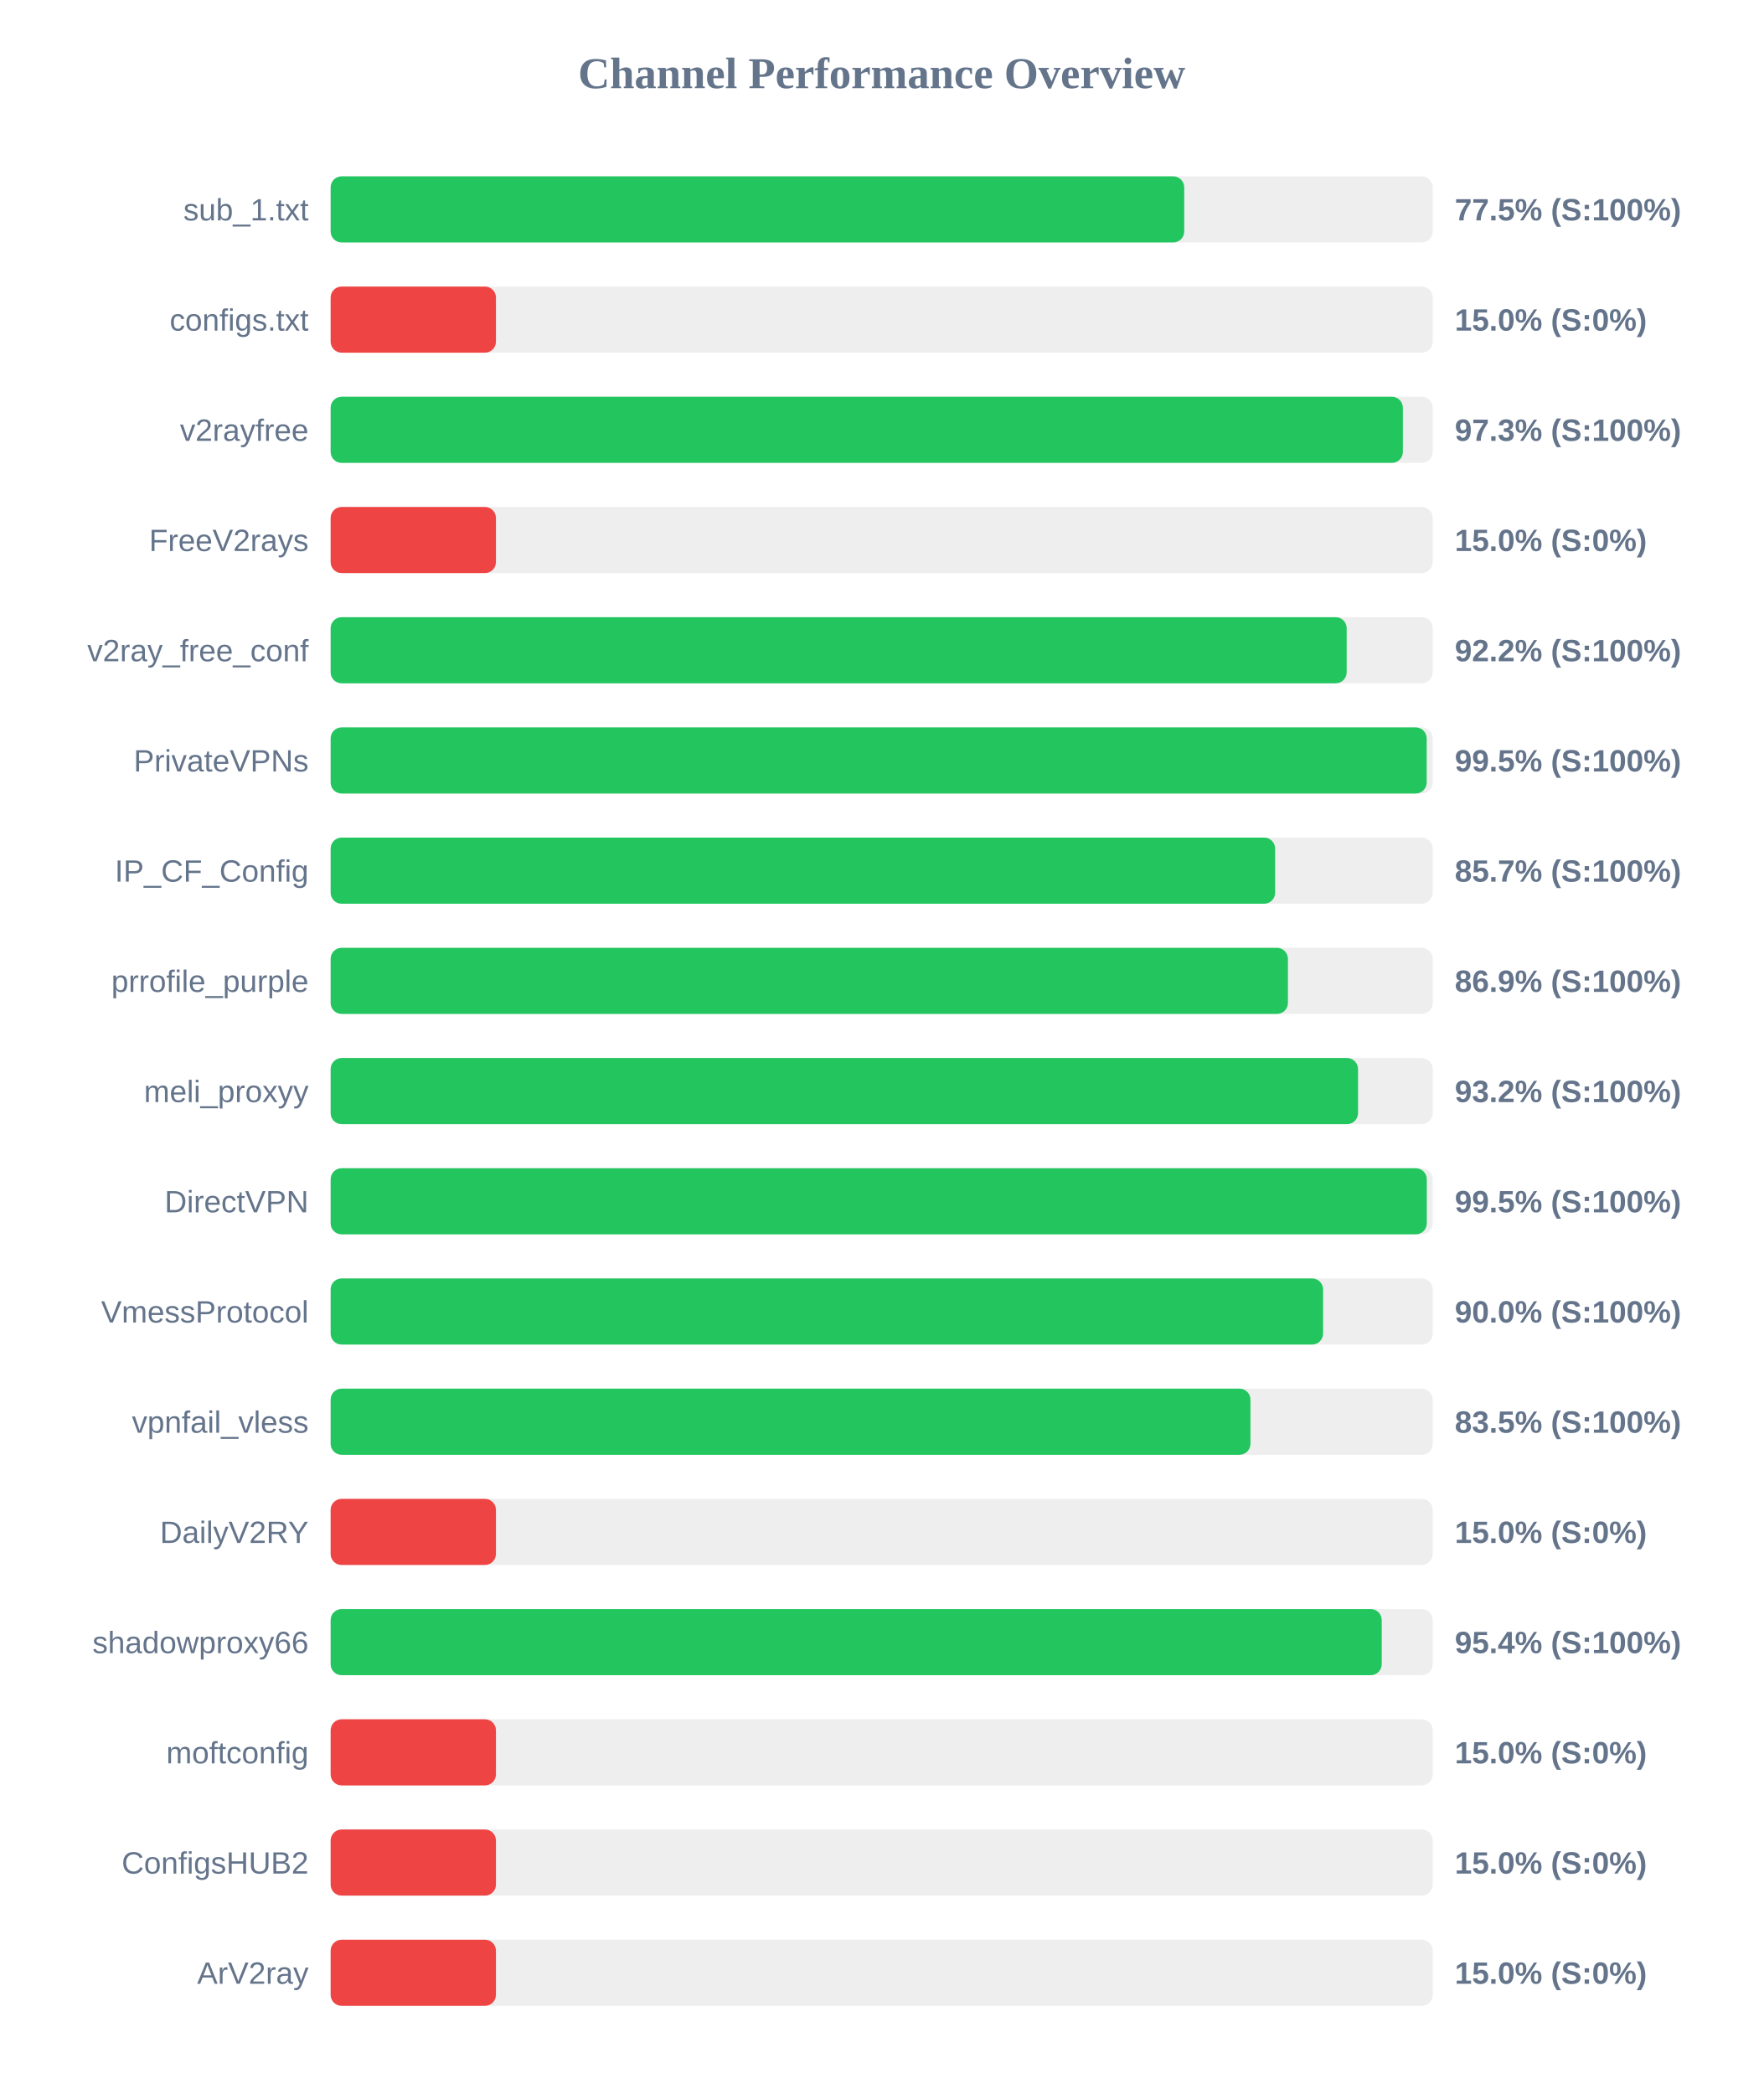
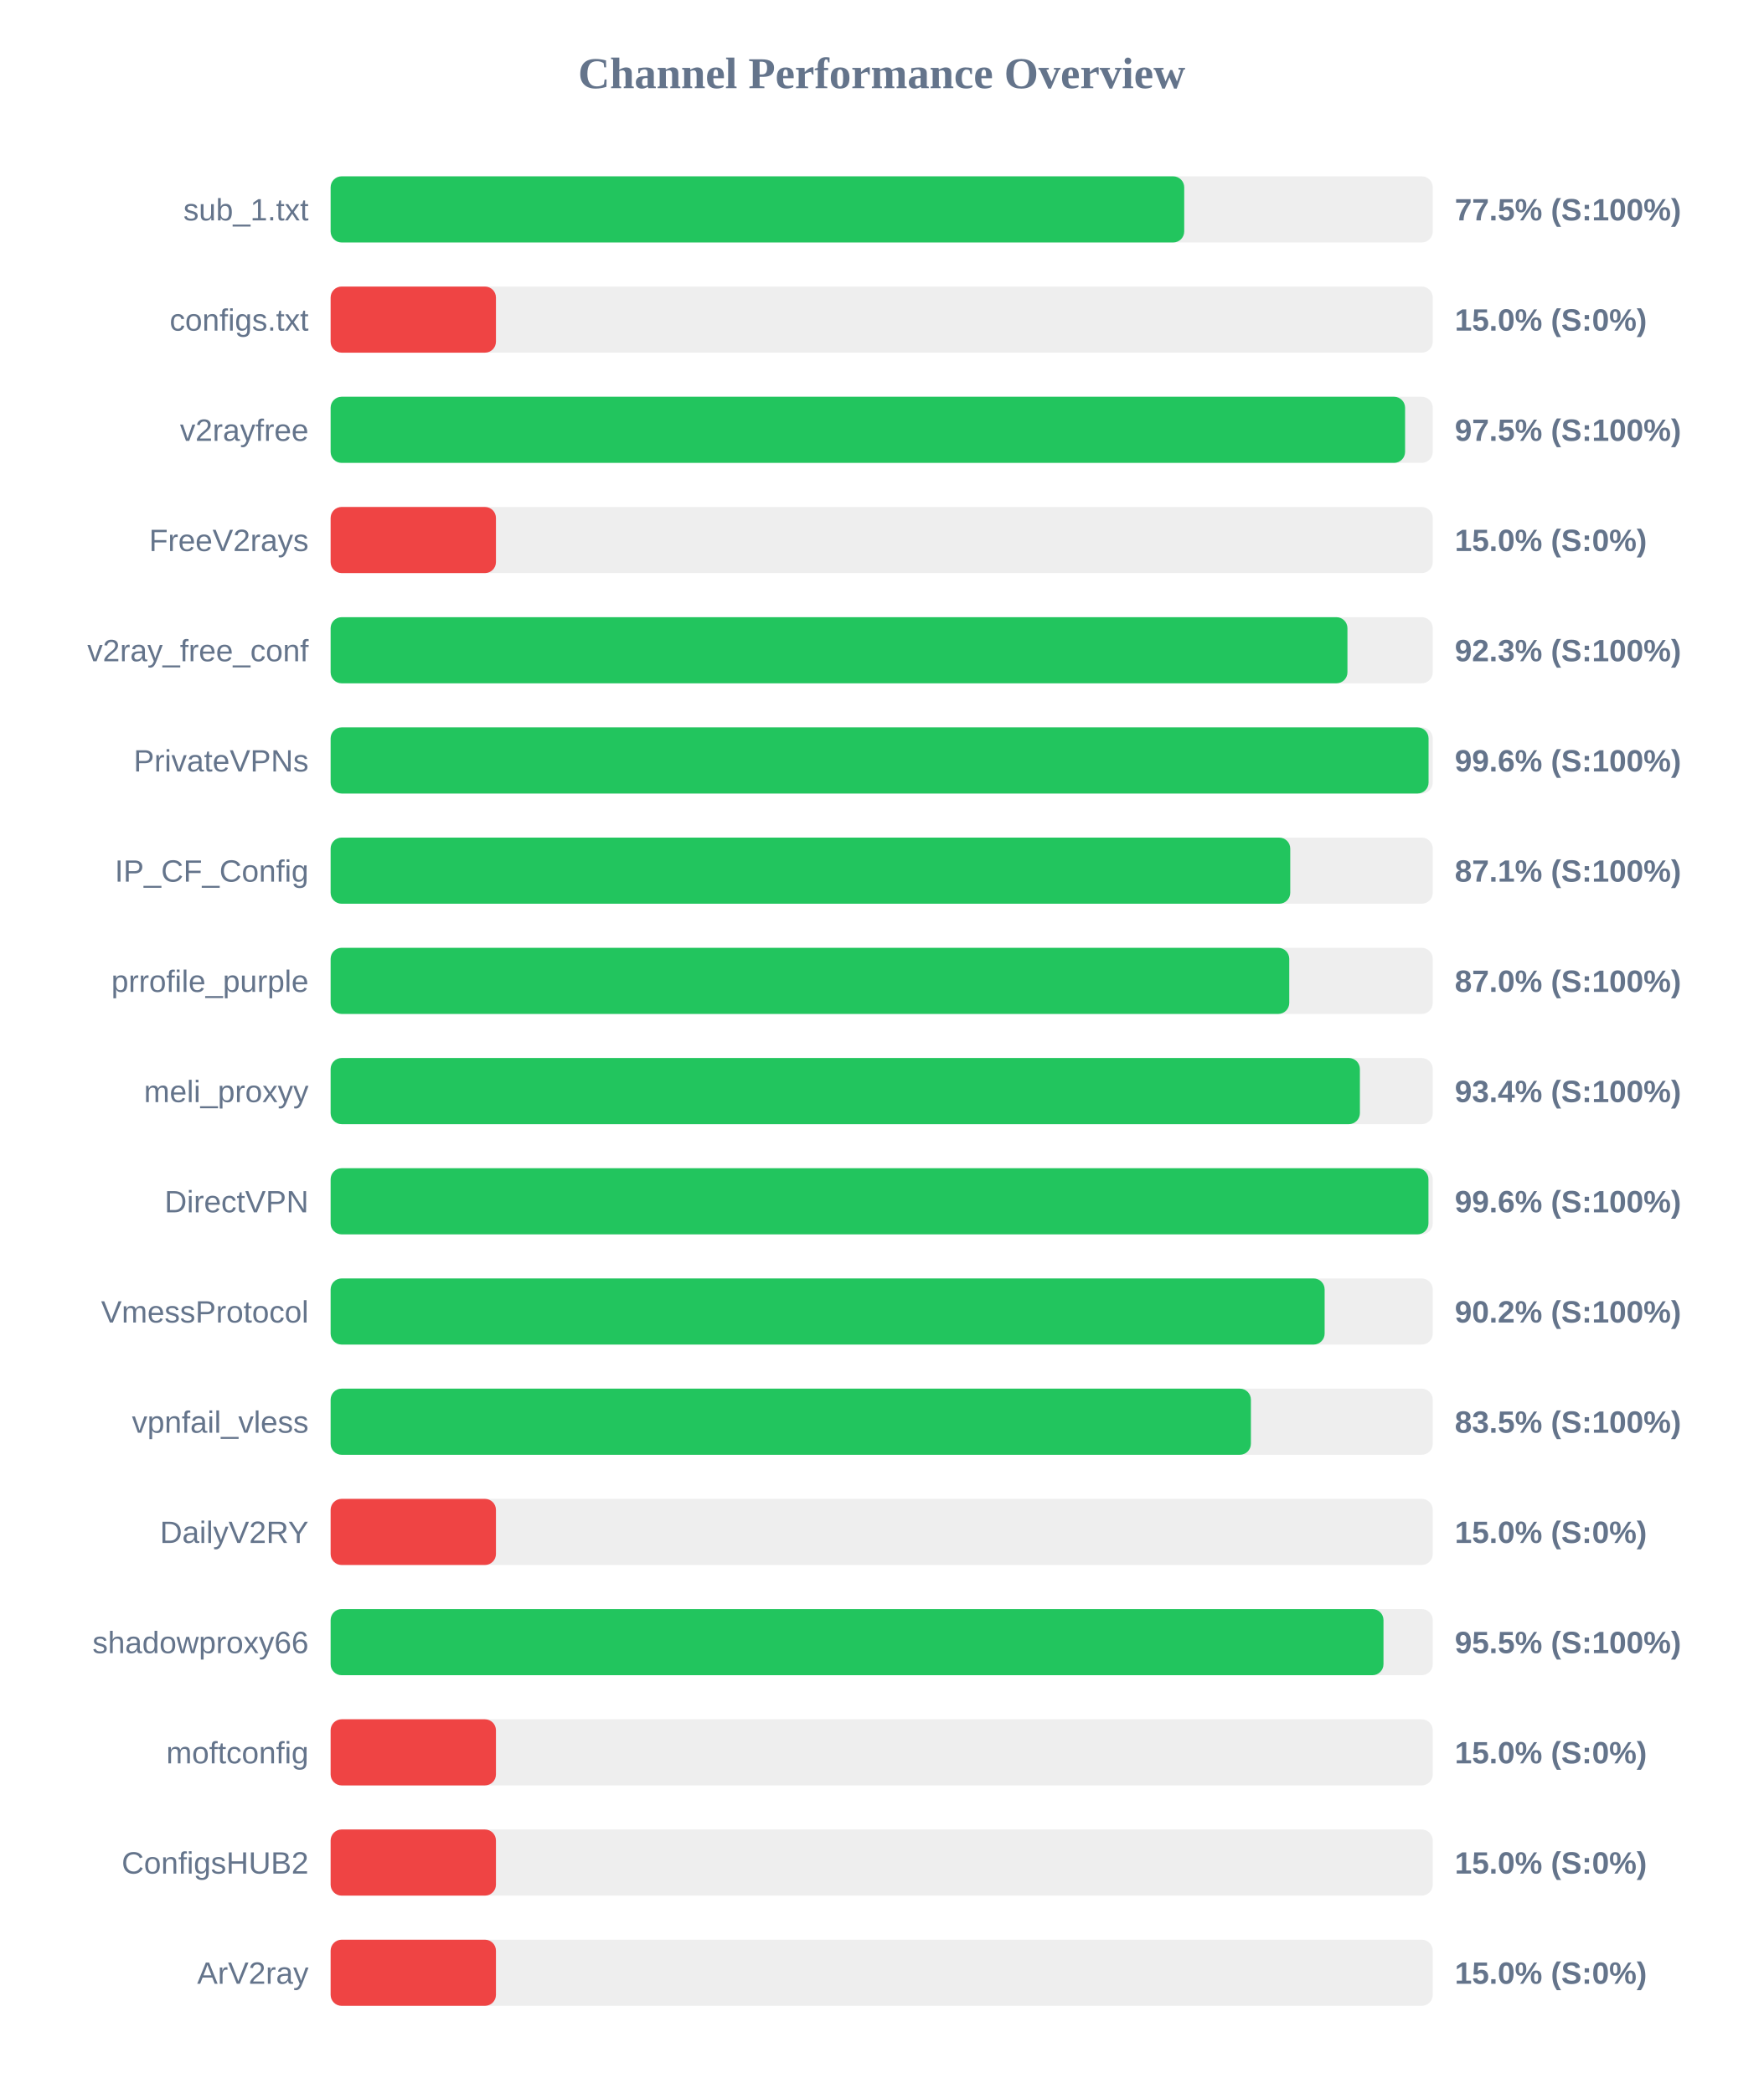
<svg xmlns="http://www.w3.org/2000/svg" width="800" height="950" version="1.1">
  <style>
        .row { font: 14px Arial; fill: #64748b; }
        .score { font: bold 14px Arial; fill: #64748b; }
    </style>
  <text x="400" y="40" text-anchor="middle" font-size="20px" font-weight="bold" fill="#64748b">Channel Performance Overview</text>
  <rect x="150" y="80" width="500" height="30" fill="#eee" rx="5" />
  <rect x="150" y="80" width="387.25" height="30" fill="#22c55e" rx="5" />
  <text x="140" y="100" text-anchor="end" class="row">sub_1.txt</text>
  <text x="660" y="100" text-anchor="start" class="score">77.5% (S:100%)</text>
  <rect x="150" y="130" width="500" height="30" fill="#eee" rx="5" />
  <rect x="150" y="130" width="75.0" height="30" fill="#ef4444" rx="5" />
  <text x="140" y="150" text-anchor="end" class="row">configs.txt</text>
  <text x="660" y="150" text-anchor="start" class="score">15.0% (S:0%)</text>
  <rect x="150" y="180" width="500" height="30" fill="#eee" rx="5" />
-   <rect x="150" y="180" width="486.45" height="30" fill="#22c55e" rx="5" />
+   <rect x="150" y="180" width="487.45" height="30" fill="#22c55e" rx="5" />
  <text x="140" y="200" text-anchor="end" class="row">v2rayfree</text>
-   <text x="660" y="200" text-anchor="start" class="score">97.3% (S:100%)</text>
+   <text x="660" y="200" text-anchor="start" class="score">97.5% (S:100%)</text>
  <rect x="150" y="230" width="500" height="30" fill="#eee" rx="5" />
  <rect x="150" y="230" width="75.0" height="30" fill="#ef4444" rx="5" />
  <text x="140" y="250" text-anchor="end" class="row">FreeV2rays</text>
  <text x="660" y="250" text-anchor="start" class="score">15.0% (S:0%)</text>
  <rect x="150" y="280" width="500" height="30" fill="#eee" rx="5" />
-   <rect x="150" y="280" width="460.95" height="30" fill="#22c55e" rx="5" />
+   <rect x="150" y="280" width="461.3" height="30" fill="#22c55e" rx="5" />
  <text x="140" y="300" text-anchor="end" class="row">v2ray_free_conf</text>
-   <text x="660" y="300" text-anchor="start" class="score">92.2% (S:100%)</text>
+   <text x="660" y="300" text-anchor="start" class="score">92.3% (S:100%)</text>
  <rect x="150" y="330" width="500" height="30" fill="#eee" rx="5" />
-   <rect x="150" y="330" width="497.25" height="30" fill="#22c55e" rx="5" />
+   <rect x="150" y="330" width="498.1" height="30" fill="#22c55e" rx="5" />
  <text x="140" y="350" text-anchor="end" class="row">PrivateVPNs</text>
-   <text x="660" y="350" text-anchor="start" class="score">99.5% (S:100%)</text>
+   <text x="660" y="350" text-anchor="start" class="score">99.6% (S:100%)</text>
  <rect x="150" y="380" width="500" height="30" fill="#eee" rx="5" />
-   <rect x="150" y="380" width="428.5" height="30" fill="#22c55e" rx="5" />
+   <rect x="150" y="380" width="435.35" height="30" fill="#22c55e" rx="5" />
  <text x="140" y="400" text-anchor="end" class="row">IP_CF_Config</text>
-   <text x="660" y="400" text-anchor="start" class="score">85.7% (S:100%)</text>
+   <text x="660" y="400" text-anchor="start" class="score">87.1% (S:100%)</text>
  <rect x="150" y="430" width="500" height="30" fill="#eee" rx="5" />
-   <rect x="150" y="430" width="434.3" height="30" fill="#22c55e" rx="5" />
+   <rect x="150" y="430" width="434.9" height="30" fill="#22c55e" rx="5" />
  <text x="140" y="450" text-anchor="end" class="row">prrofile_purple</text>
-   <text x="660" y="450" text-anchor="start" class="score">86.9% (S:100%)</text>
+   <text x="660" y="450" text-anchor="start" class="score">87.0% (S:100%)</text>
  <rect x="150" y="480" width="500" height="30" fill="#eee" rx="5" />
-   <rect x="150" y="480" width="466.1" height="30" fill="#22c55e" rx="5" />
+   <rect x="150" y="480" width="466.95" height="30" fill="#22c55e" rx="5" />
  <text x="140" y="500" text-anchor="end" class="row">meli_proxyy</text>
-   <text x="660" y="500" text-anchor="start" class="score">93.2% (S:100%)</text>
+   <text x="660" y="500" text-anchor="start" class="score">93.4% (S:100%)</text>
  <rect x="150" y="530" width="500" height="30" fill="#eee" rx="5" />
-   <rect x="150" y="530" width="497.3" height="30" fill="#22c55e" rx="5" />
+   <rect x="150" y="530" width="498.05" height="30" fill="#22c55e" rx="5" />
  <text x="140" y="550" text-anchor="end" class="row">DirectVPN</text>
-   <text x="660" y="550" text-anchor="start" class="score">99.5% (S:100%)</text>
+   <text x="660" y="550" text-anchor="start" class="score">99.6% (S:100%)</text>
  <rect x="150" y="580" width="500" height="30" fill="#eee" rx="5" />
-   <rect x="150" y="580" width="450.25" height="30" fill="#22c55e" rx="5" />
+   <rect x="150" y="580" width="450.95" height="30" fill="#22c55e" rx="5" />
  <text x="140" y="600" text-anchor="end" class="row">VmessProtocol</text>
-   <text x="660" y="600" text-anchor="start" class="score">90.0% (S:100%)</text>
+   <text x="660" y="600" text-anchor="start" class="score">90.2% (S:100%)</text>
  <rect x="150" y="630" width="500" height="30" fill="#eee" rx="5" />
-   <rect x="150" y="630" width="417.3" height="30" fill="#22c55e" rx="5" />
+   <rect x="150" y="630" width="417.5" height="30" fill="#22c55e" rx="5" />
  <text x="140" y="650" text-anchor="end" class="row">vpnfail_vless</text>
  <text x="660" y="650" text-anchor="start" class="score">83.5% (S:100%)</text>
  <rect x="150" y="680" width="500" height="30" fill="#eee" rx="5" />
  <rect x="150" y="680" width="75.0" height="30" fill="#ef4444" rx="5" />
  <text x="140" y="700" text-anchor="end" class="row">DailyV2RY</text>
  <text x="660" y="700" text-anchor="start" class="score">15.0% (S:0%)</text>
  <rect x="150" y="730" width="500" height="30" fill="#eee" rx="5" />
-   <rect x="150" y="730" width="476.85" height="30" fill="#22c55e" rx="5" />
+   <rect x="150" y="730" width="477.65" height="30" fill="#22c55e" rx="5" />
  <text x="140" y="750" text-anchor="end" class="row">shadowproxy66</text>
-   <text x="660" y="750" text-anchor="start" class="score">95.4% (S:100%)</text>
+   <text x="660" y="750" text-anchor="start" class="score">95.5% (S:100%)</text>
  <rect x="150" y="780" width="500" height="30" fill="#eee" rx="5" />
  <rect x="150" y="780" width="75.0" height="30" fill="#ef4444" rx="5" />
  <text x="140" y="800" text-anchor="end" class="row">moftconfig</text>
  <text x="660" y="800" text-anchor="start" class="score">15.0% (S:0%)</text>
  <rect x="150" y="830" width="500" height="30" fill="#eee" rx="5" />
  <rect x="150" y="830" width="75.0" height="30" fill="#ef4444" rx="5" />
  <text x="140" y="850" text-anchor="end" class="row">ConfigsHUB2</text>
  <text x="660" y="850" text-anchor="start" class="score">15.0% (S:0%)</text>
  <rect x="150" y="880" width="500" height="30" fill="#eee" rx="5" />
  <rect x="150" y="880" width="75.0" height="30" fill="#ef4444" rx="5" />
  <text x="140" y="900" text-anchor="end" class="row">ArV2ray</text>
  <text x="660" y="900" text-anchor="start" class="score">15.0% (S:0%)</text>
</svg>
